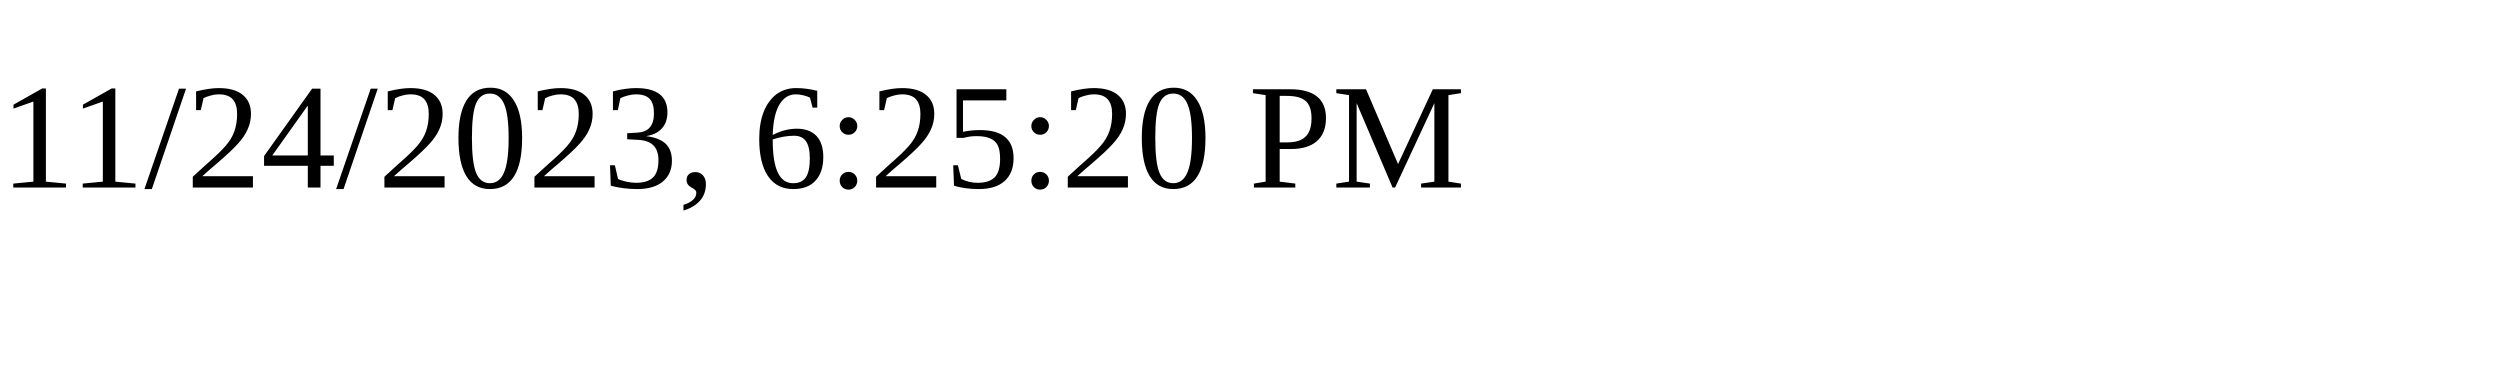
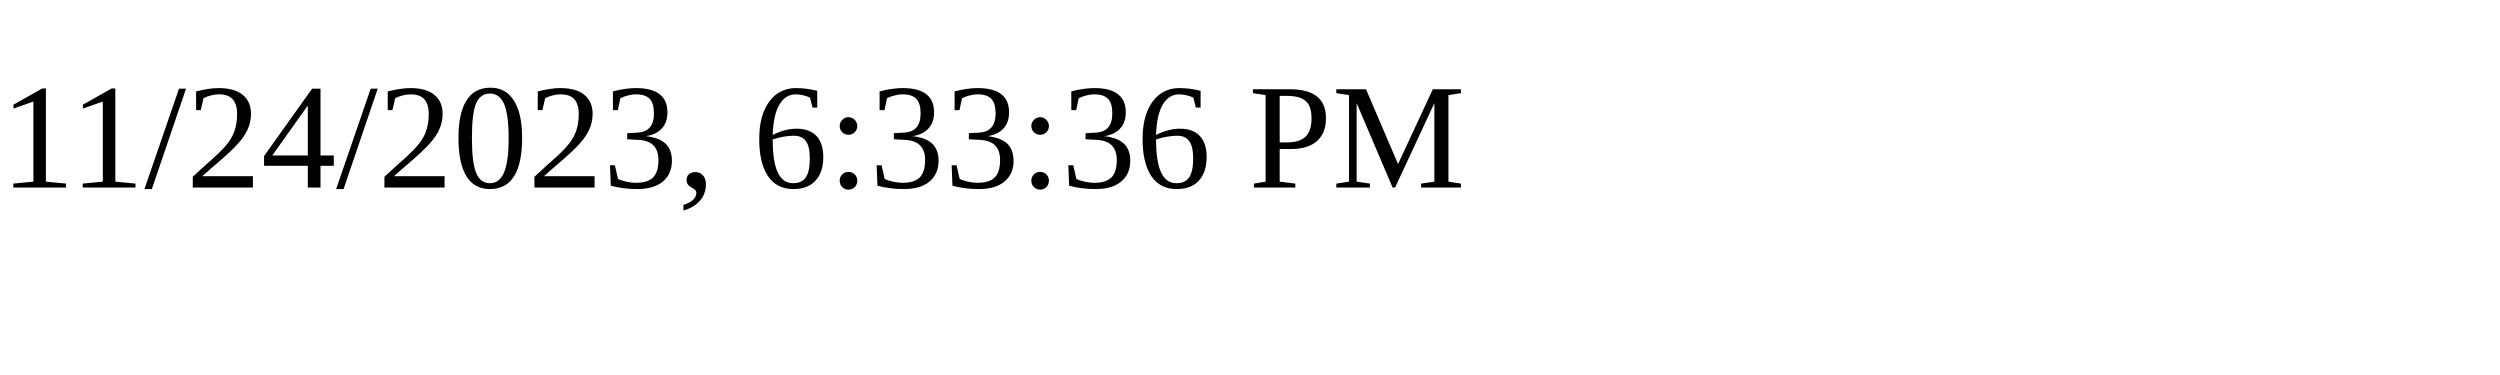
<svg xmlns="http://www.w3.org/2000/svg" height="30" width="200">
-   <text x="0" y="15">11/24/2023, 6:25:20 PM</text>
+   <text x="0" y="15">11/24/2023, 6:33:36 PM</text>
</svg>
